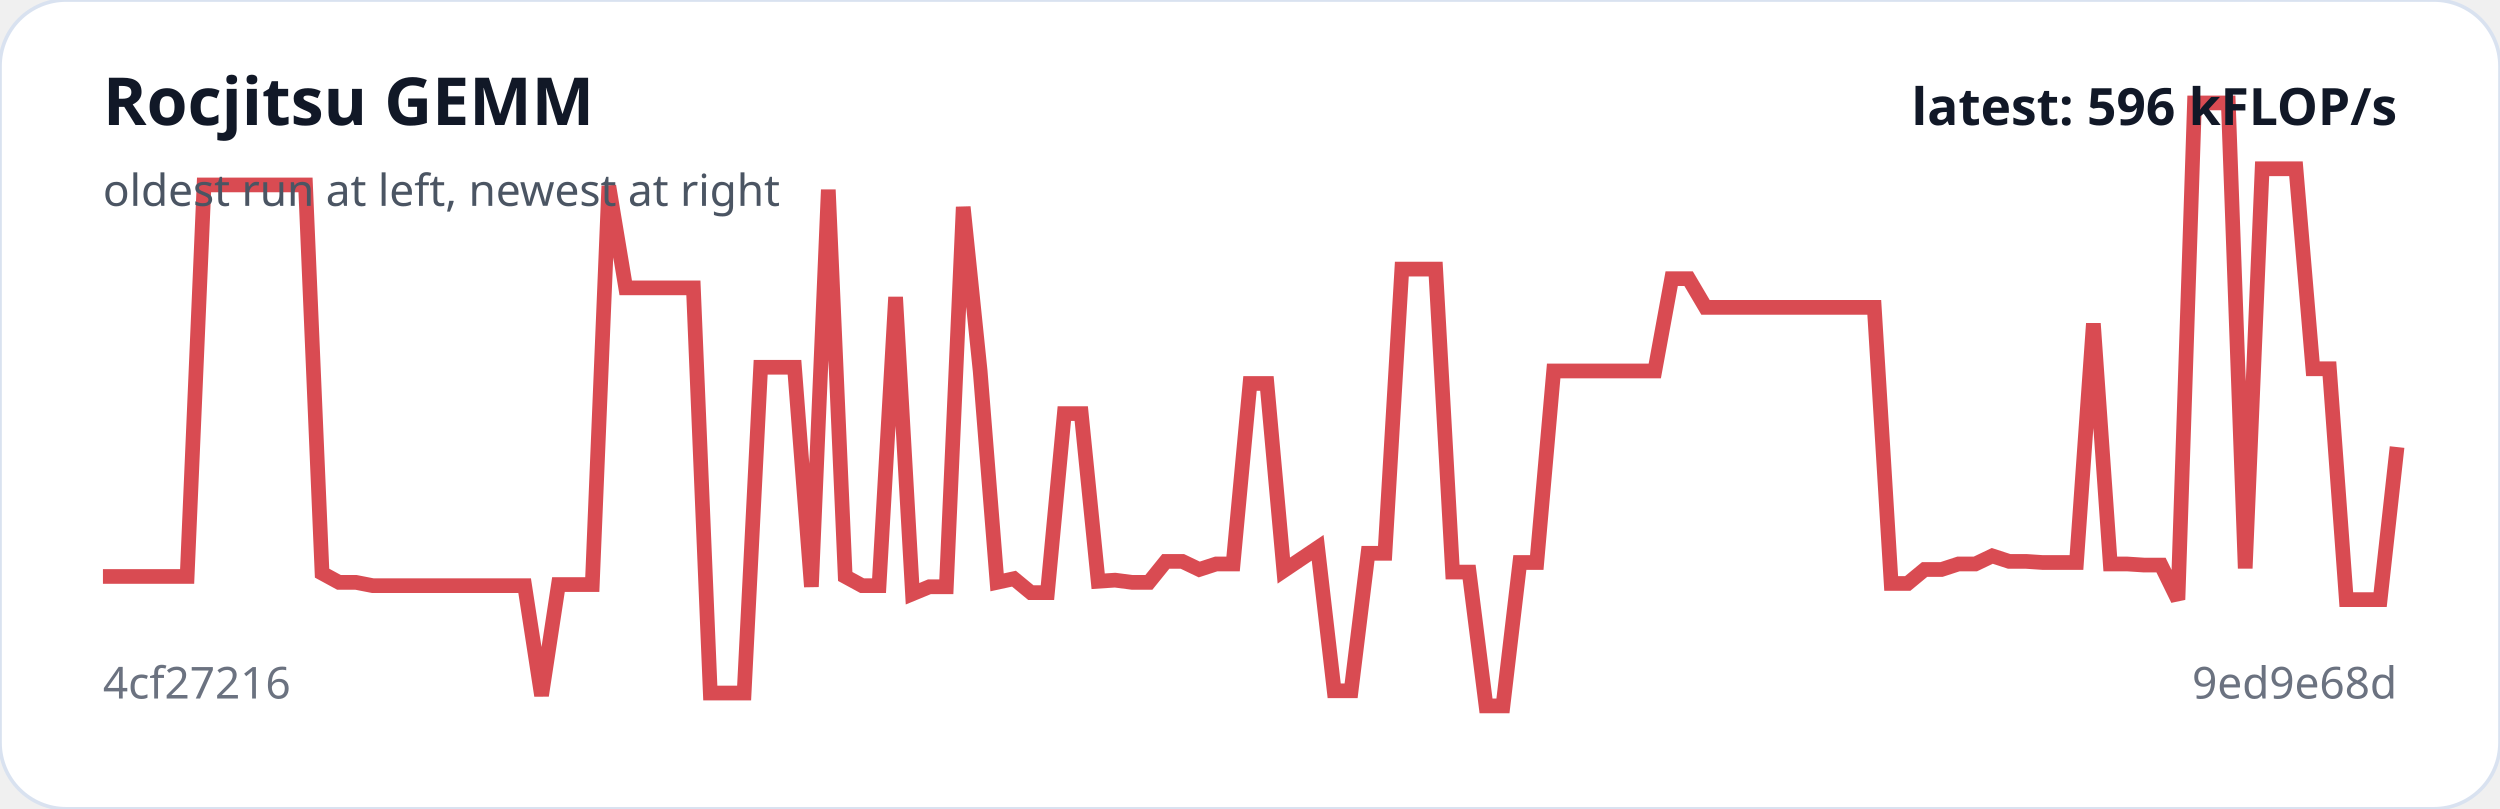
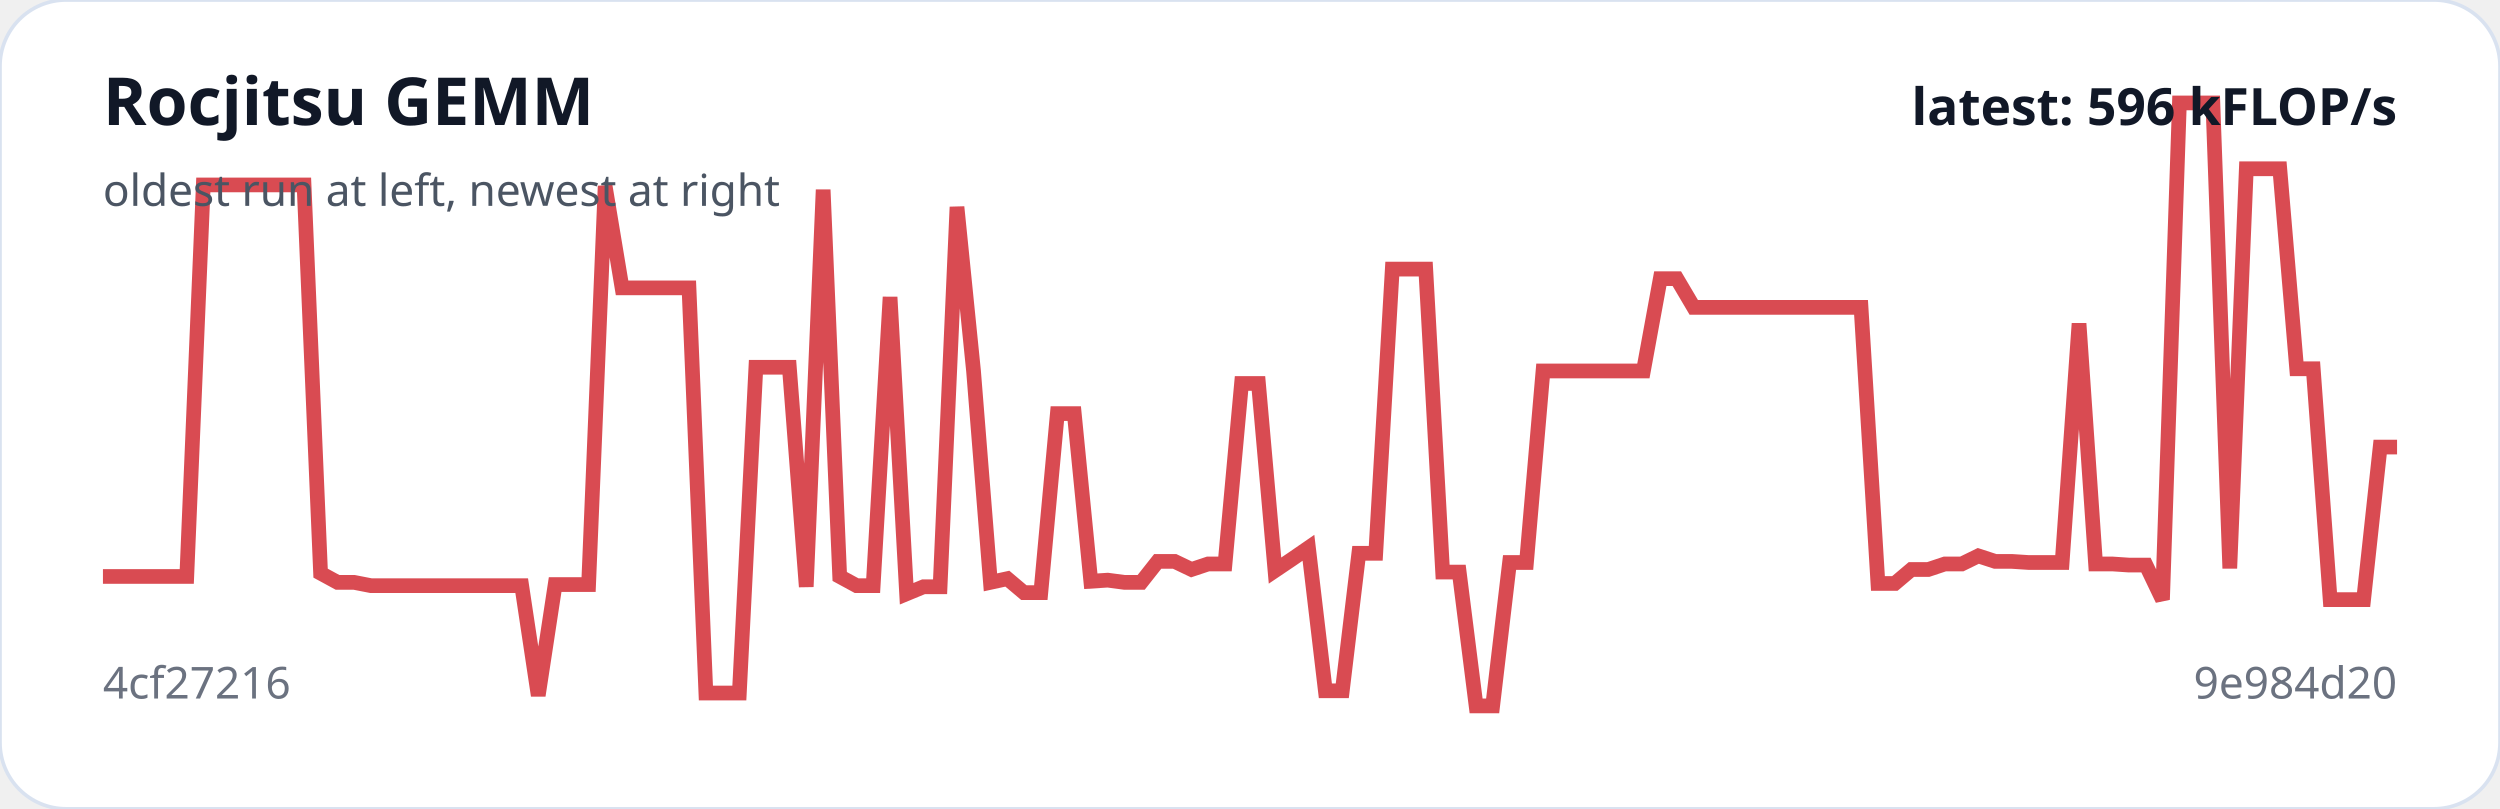
<svg xmlns="http://www.w3.org/2000/svg" viewBox="0 0 680 220" width="100%" role="img" aria-label="Rocjitsu GEMM trend">
  <rect width="100%" height="100%" rx="18" fill="#ffffff" stroke="#d9e2f0" />
-   <polyline fill="none" stroke="#d94b52" stroke-width="4" points="28.0,156.8 32.6,156.8 37.2,156.8 41.8,156.8 46.4,156.8 50.9,156.8 55.5,50.3 60.1,50.3 64.7,50.3 69.3,50.3 73.9,50.3 78.5,50.3 83.1,50.3 87.6,155.9 92.2,158.4 96.8,158.4 101.4,159.3 106.0,159.3 110.6,159.3 115.2,159.3 119.8,159.3 124.4,159.3 128.9,159.3 133.5,159.3 138.1,159.3 142.7,159.3 147.3,189.2 151.9,159.0 156.5,159.0 161.1,159.0 165.6,50.6 170.2,78.3 174.8,78.3 179.4,78.3 184.0,78.3 188.6,78.3 193.2,188.5 197.8,188.5 202.4,188.5 206.9,99.9 211.5,99.9 216.1,99.9 220.7,159.6 225.3,51.6 229.9,156.8 234.5,159.3 239.1,159.3 243.6,80.8 248.2,161.5 252.8,159.6 257.4,159.6 262.0,56.3 266.6,100.9 271.2,158.4 275.8,157.4 280.4,161.2 284.9,161.2 289.5,112.5 294.1,112.5 298.7,158.1 303.3,157.8 307.9,158.4 312.5,158.4 317.1,152.7 321.6,152.7 326.2,154.9 330.8,153.4 335.4,153.4 340.0,104.3 344.6,104.3 349.2,155.2 353.8,152.1 358.4,149.0 362.9,187.9 367.5,187.9 372.1,150.5 376.7,150.5 381.3,73.2 385.9,73.2 390.5,73.2 395.1,155.6 399.6,155.6 404.2,192.0 408.8,192.0 413.4,153.0 418.0,153.0 422.6,100.9 427.2,100.9 431.8,100.9 436.4,100.9 440.9,100.9 445.5,100.9 450.1,100.9 454.7,75.8 459.3,75.8 463.9,83.6 468.5,83.6 473.1,83.6 477.6,83.6 482.2,83.6 486.8,83.6 491.4,83.6 496.0,83.6 500.6,83.6 505.2,83.6 509.8,83.6 514.4,158.7 518.9,158.7 523.5,154.9 528.1,154.9 532.7,153.4 537.3,153.4 541.9,151.2 546.5,152.7 551.1,152.7 555.6,153.0 560.2,153.0 564.8,153.0 569.4,88.0 574.0,153.4 578.6,153.4 583.2,153.7 587.8,153.7 592.4,163.1 596.9,28.0 601.5,28.0 606.1,28.0 610.7,154.6 615.3,45.9 619.9,45.9 624.5,45.9 629.1,100.3 633.6,100.3 638.2,163.1 642.8,163.1 647.4,163.1 652.0,121.6" />
+   <polyline fill="none" stroke="#d94b52" stroke-width="4" points="28.0,156.8 32.6,156.8 37.1,156.8 41.7,156.8 46.2,156.8 50.8,156.8 55.3,50.3 59.9,50.3 64.4,50.3 69.0,50.3 73.5,50.3 78.1,50.3 82.7,50.3 87.2,155.9 91.8,158.4 96.3,158.4 100.9,159.3 105.4,159.3 110.0,159.3 114.5,159.3 119.1,159.3 123.6,159.3 128.2,159.3 132.8,159.3 137.3,159.3 141.9,159.3 146.4,189.2 151.0,159.0 155.5,159.0 160.1,159.0 164.6,50.6 169.2,78.3 173.8,78.3 178.3,78.3 182.9,78.3 187.4,78.3 192.0,188.5 196.5,188.5 201.1,188.5 205.6,99.9 210.2,99.9 214.7,99.9 219.3,159.6 223.9,51.6 228.4,156.8 233.0,159.3 237.5,159.3 242.1,80.8 246.6,161.5 251.2,159.6 255.7,159.6 260.3,56.3 264.8,100.9 269.4,158.4 274.0,157.4 278.5,161.2 283.1,161.2 287.6,112.5 292.2,112.5 296.7,158.1 301.3,157.8 305.8,158.4 310.4,158.4 314.9,152.7 319.5,152.7 324.1,154.9 328.6,153.4 333.2,153.4 337.7,104.3 342.3,104.3 346.8,155.2 351.4,152.1 355.9,149.0 360.5,187.9 365.1,187.9 369.6,150.5 374.2,150.5 378.7,73.2 383.3,73.2 387.8,73.2 392.4,155.6 396.9,155.6 401.5,192.0 406.0,192.0 410.6,153.0 415.2,153.0 419.7,100.9 424.3,100.9 428.8,100.9 433.4,100.9 437.9,100.9 442.5,100.9 447.0,100.9 451.6,75.8 456.1,75.8 460.7,83.6 465.3,83.6 469.8,83.6 474.4,83.6 478.9,83.6 483.5,83.6 488.0,83.6 492.6,83.6 497.1,83.6 501.7,83.6 506.2,83.6 510.8,158.7 515.4,158.7 519.9,154.9 524.5,154.9 529.0,153.4 533.6,153.4 538.1,151.2 542.7,152.7 547.2,152.7 551.8,153.0 556.4,153.0 560.9,153.0 565.5,88.0 570.0,153.4 574.6,153.4 579.1,153.7 583.7,153.7 588.2,163.1 592.8,28.0 597.3,28.0 601.9,28.0 606.5,154.6 611.0,45.9 615.6,45.9 620.1,45.9 624.7,100.3 629.2,100.3 633.8,163.1 638.3,163.1 642.9,163.1 647.4,121.6 652.0,121.6" />
  <text x="28" y="34" fill="#111827" font-family="system-ui,sans-serif" font-size="18" font-weight="700">Rocjitsu GEMM</text>
  <text x="28" y="56" fill="#4b5563" font-family="system-ui,sans-serif" font-size="12">oldest run at left, newest at right</text>
  <text x="28" y="190" fill="#6b7280" font-family="system-ui,sans-serif" font-size="12">4cf27216</text>
-   <text x="652" y="190" text-anchor="end" fill="#6b7280" font-family="system-ui,sans-serif" font-size="12">9ed9e68d</text>
+   <text x="652" y="190" text-anchor="end" fill="#6b7280" font-family="system-ui,sans-serif" font-size="12">9e984d20</text>
  <text x="652" y="34" text-anchor="end" fill="#111827" font-family="system-ui,sans-serif" font-size="14" font-weight="700">latest: 596 kFLOP/s</text>
</svg>
